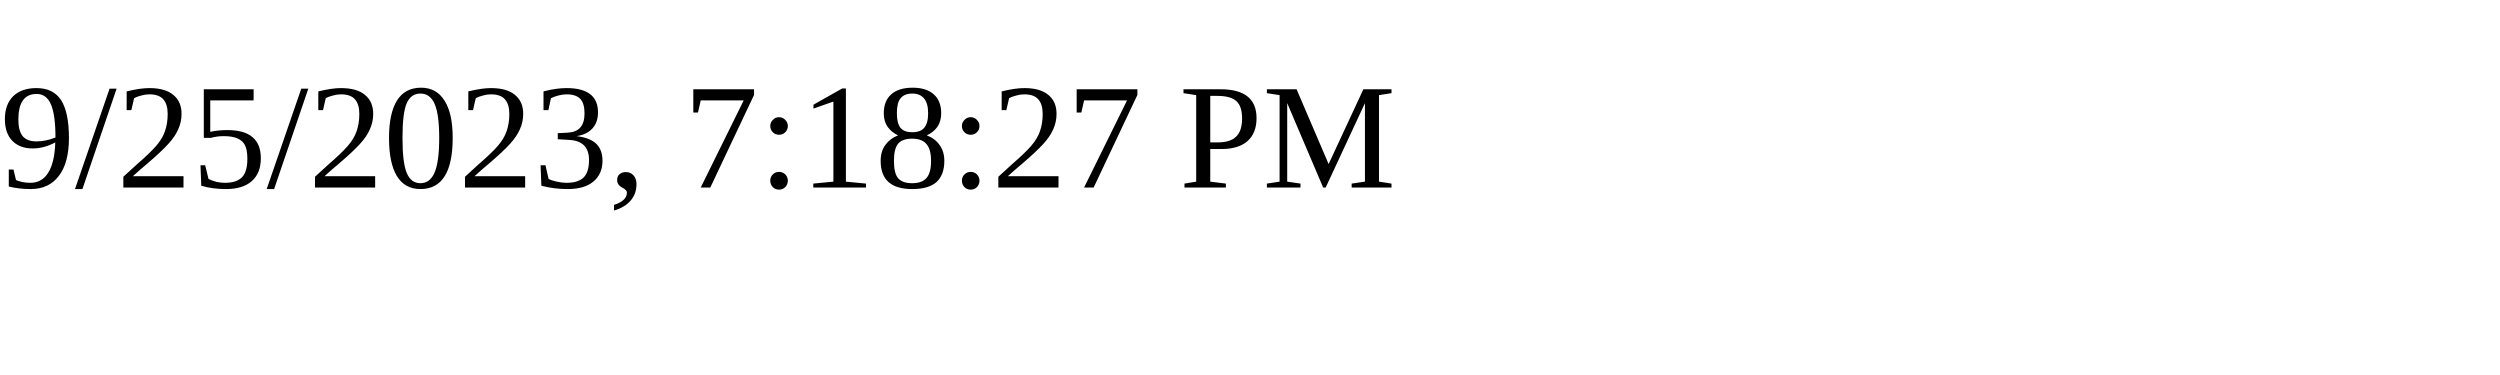
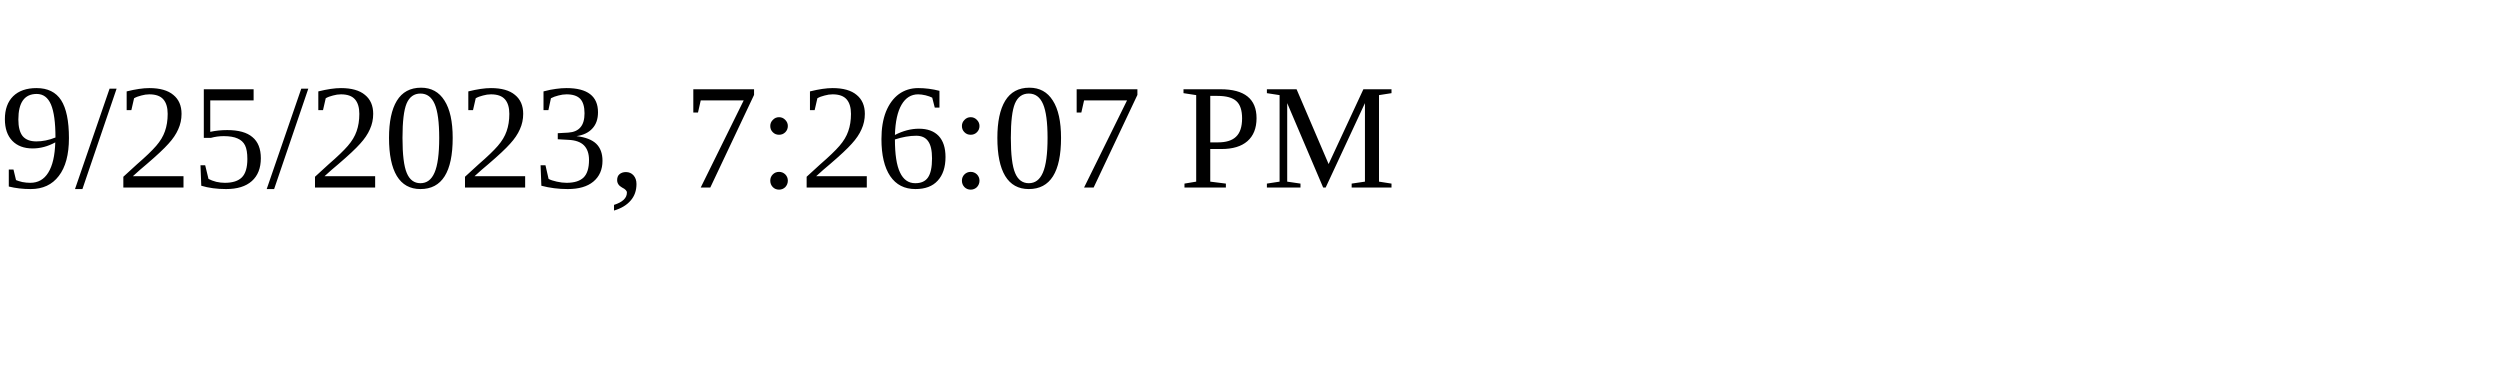
<svg xmlns="http://www.w3.org/2000/svg" height="30" width="200">
-   <text x="0" y="15">9/25/2023, 7:18:27 PM</text>
+   <text x="0" y="15">9/25/2023, 7:26:07 PM</text>
</svg>
